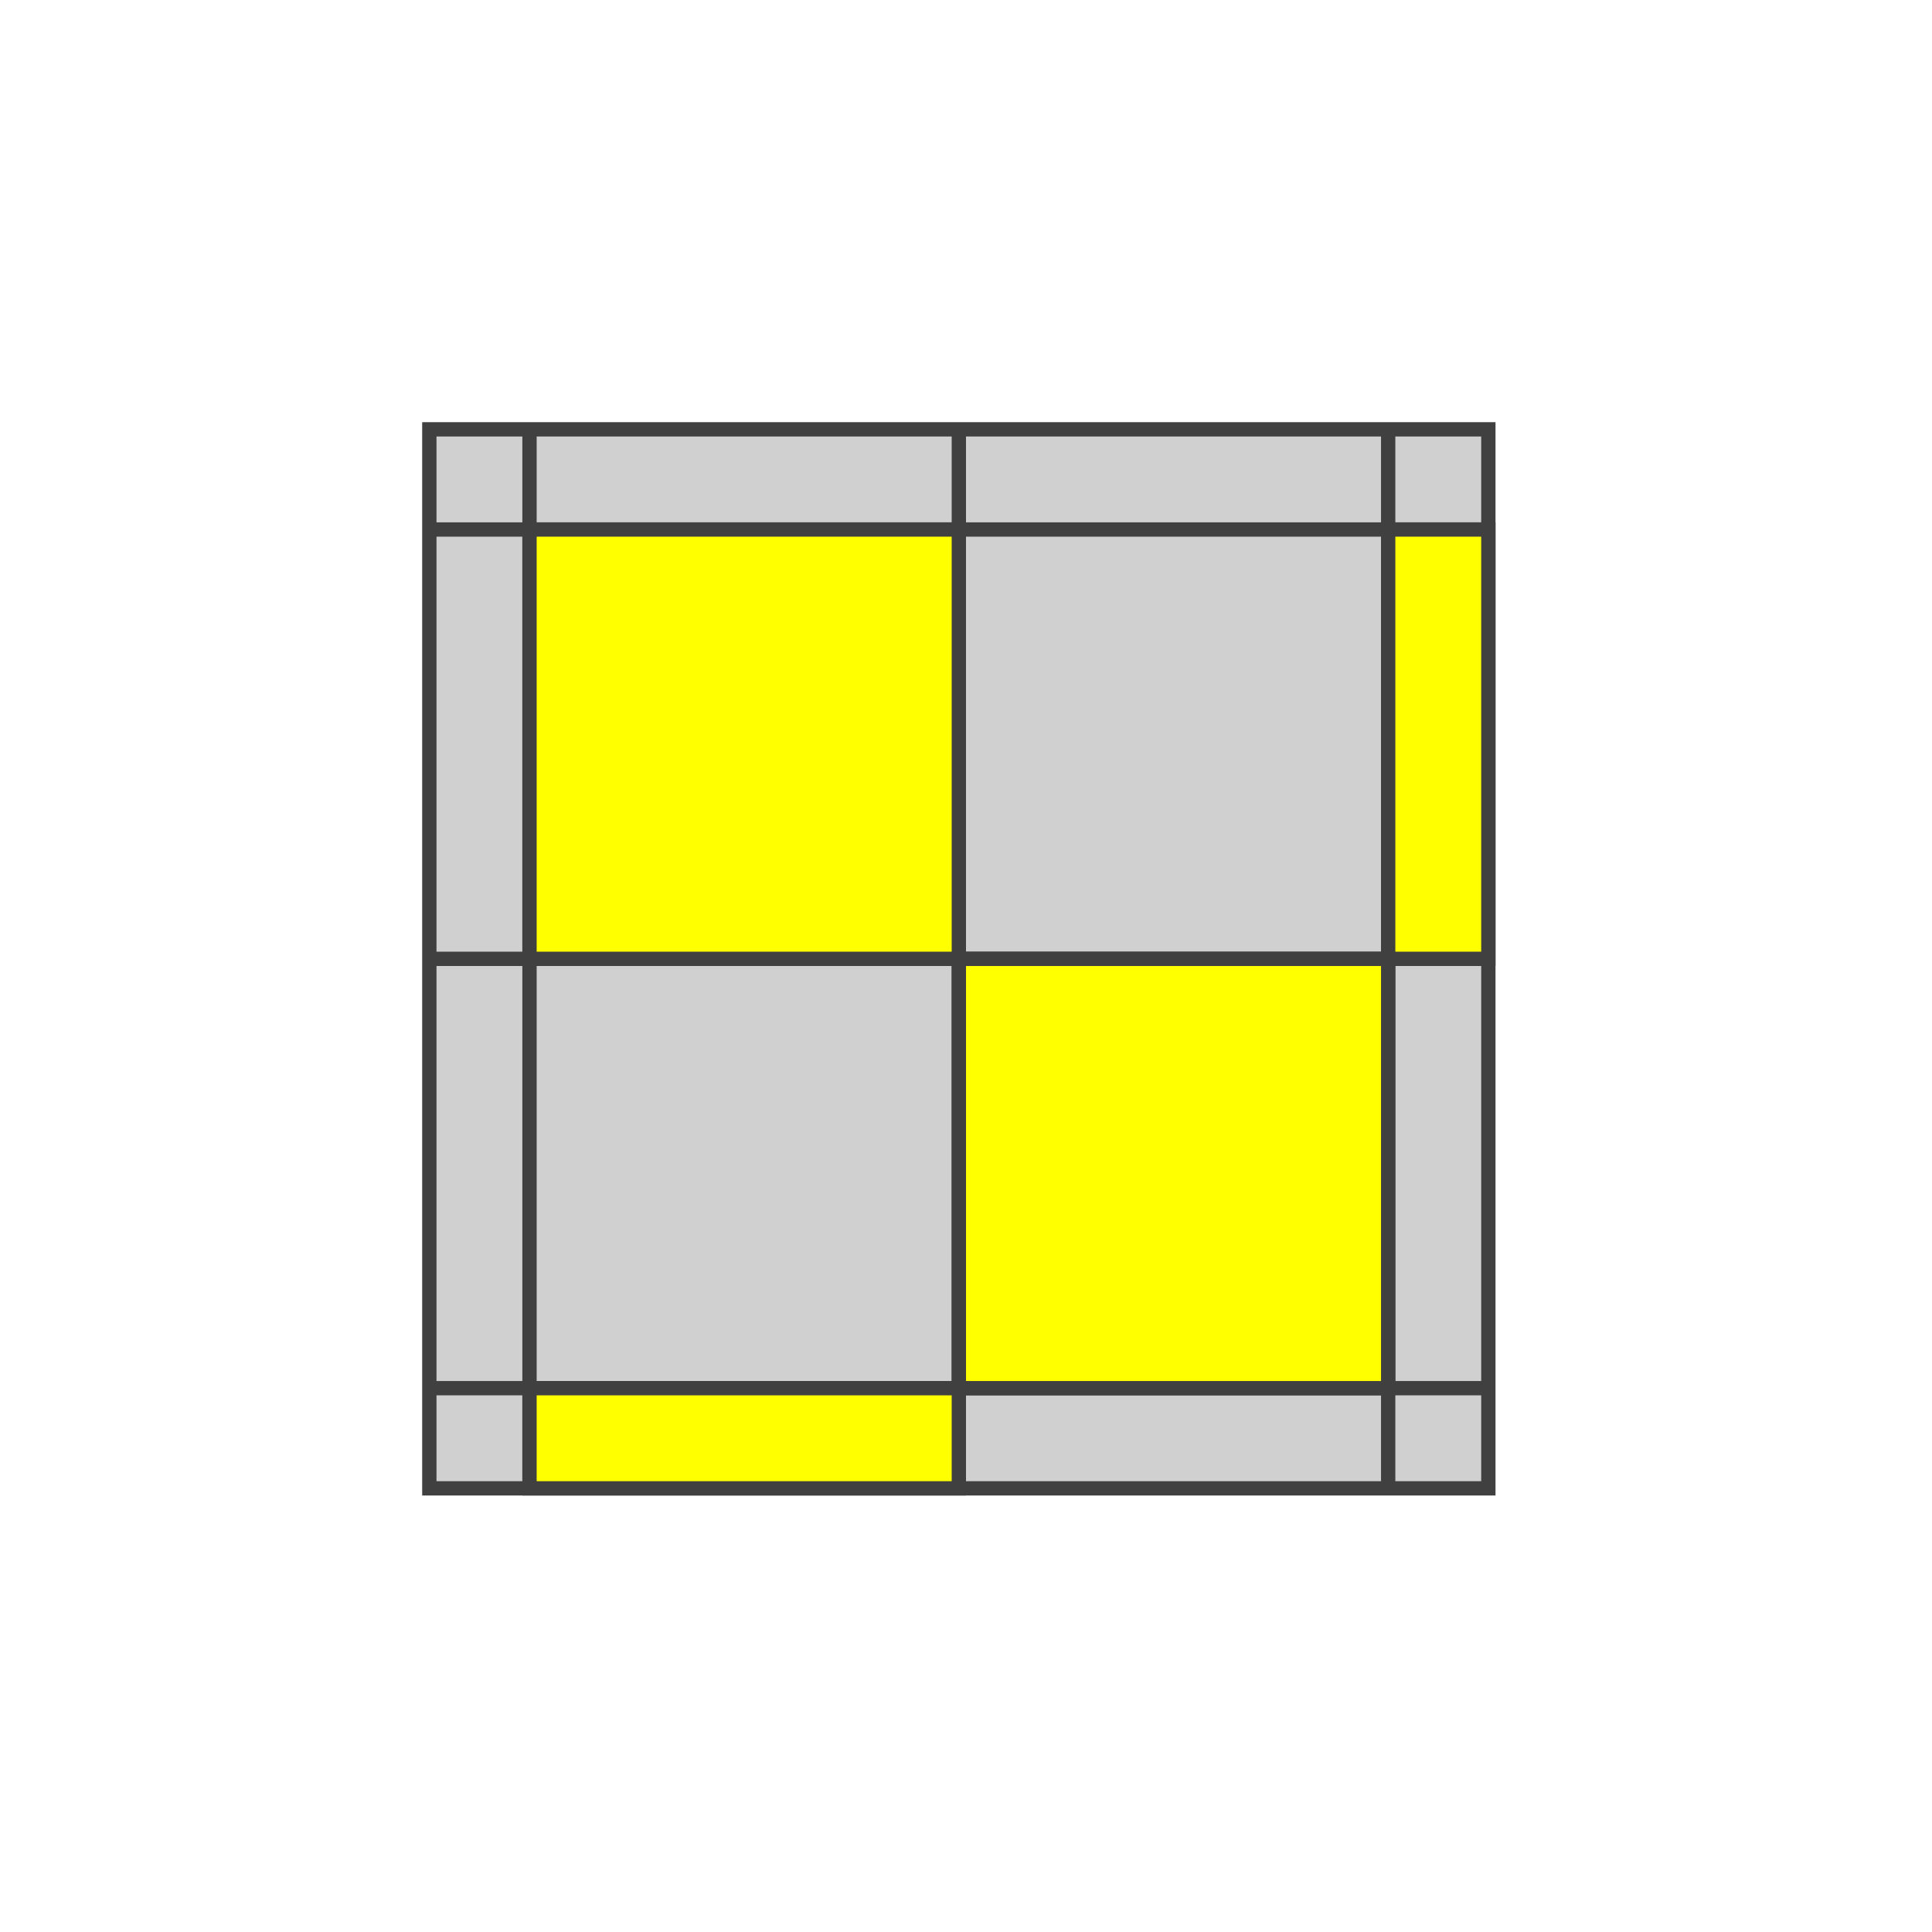
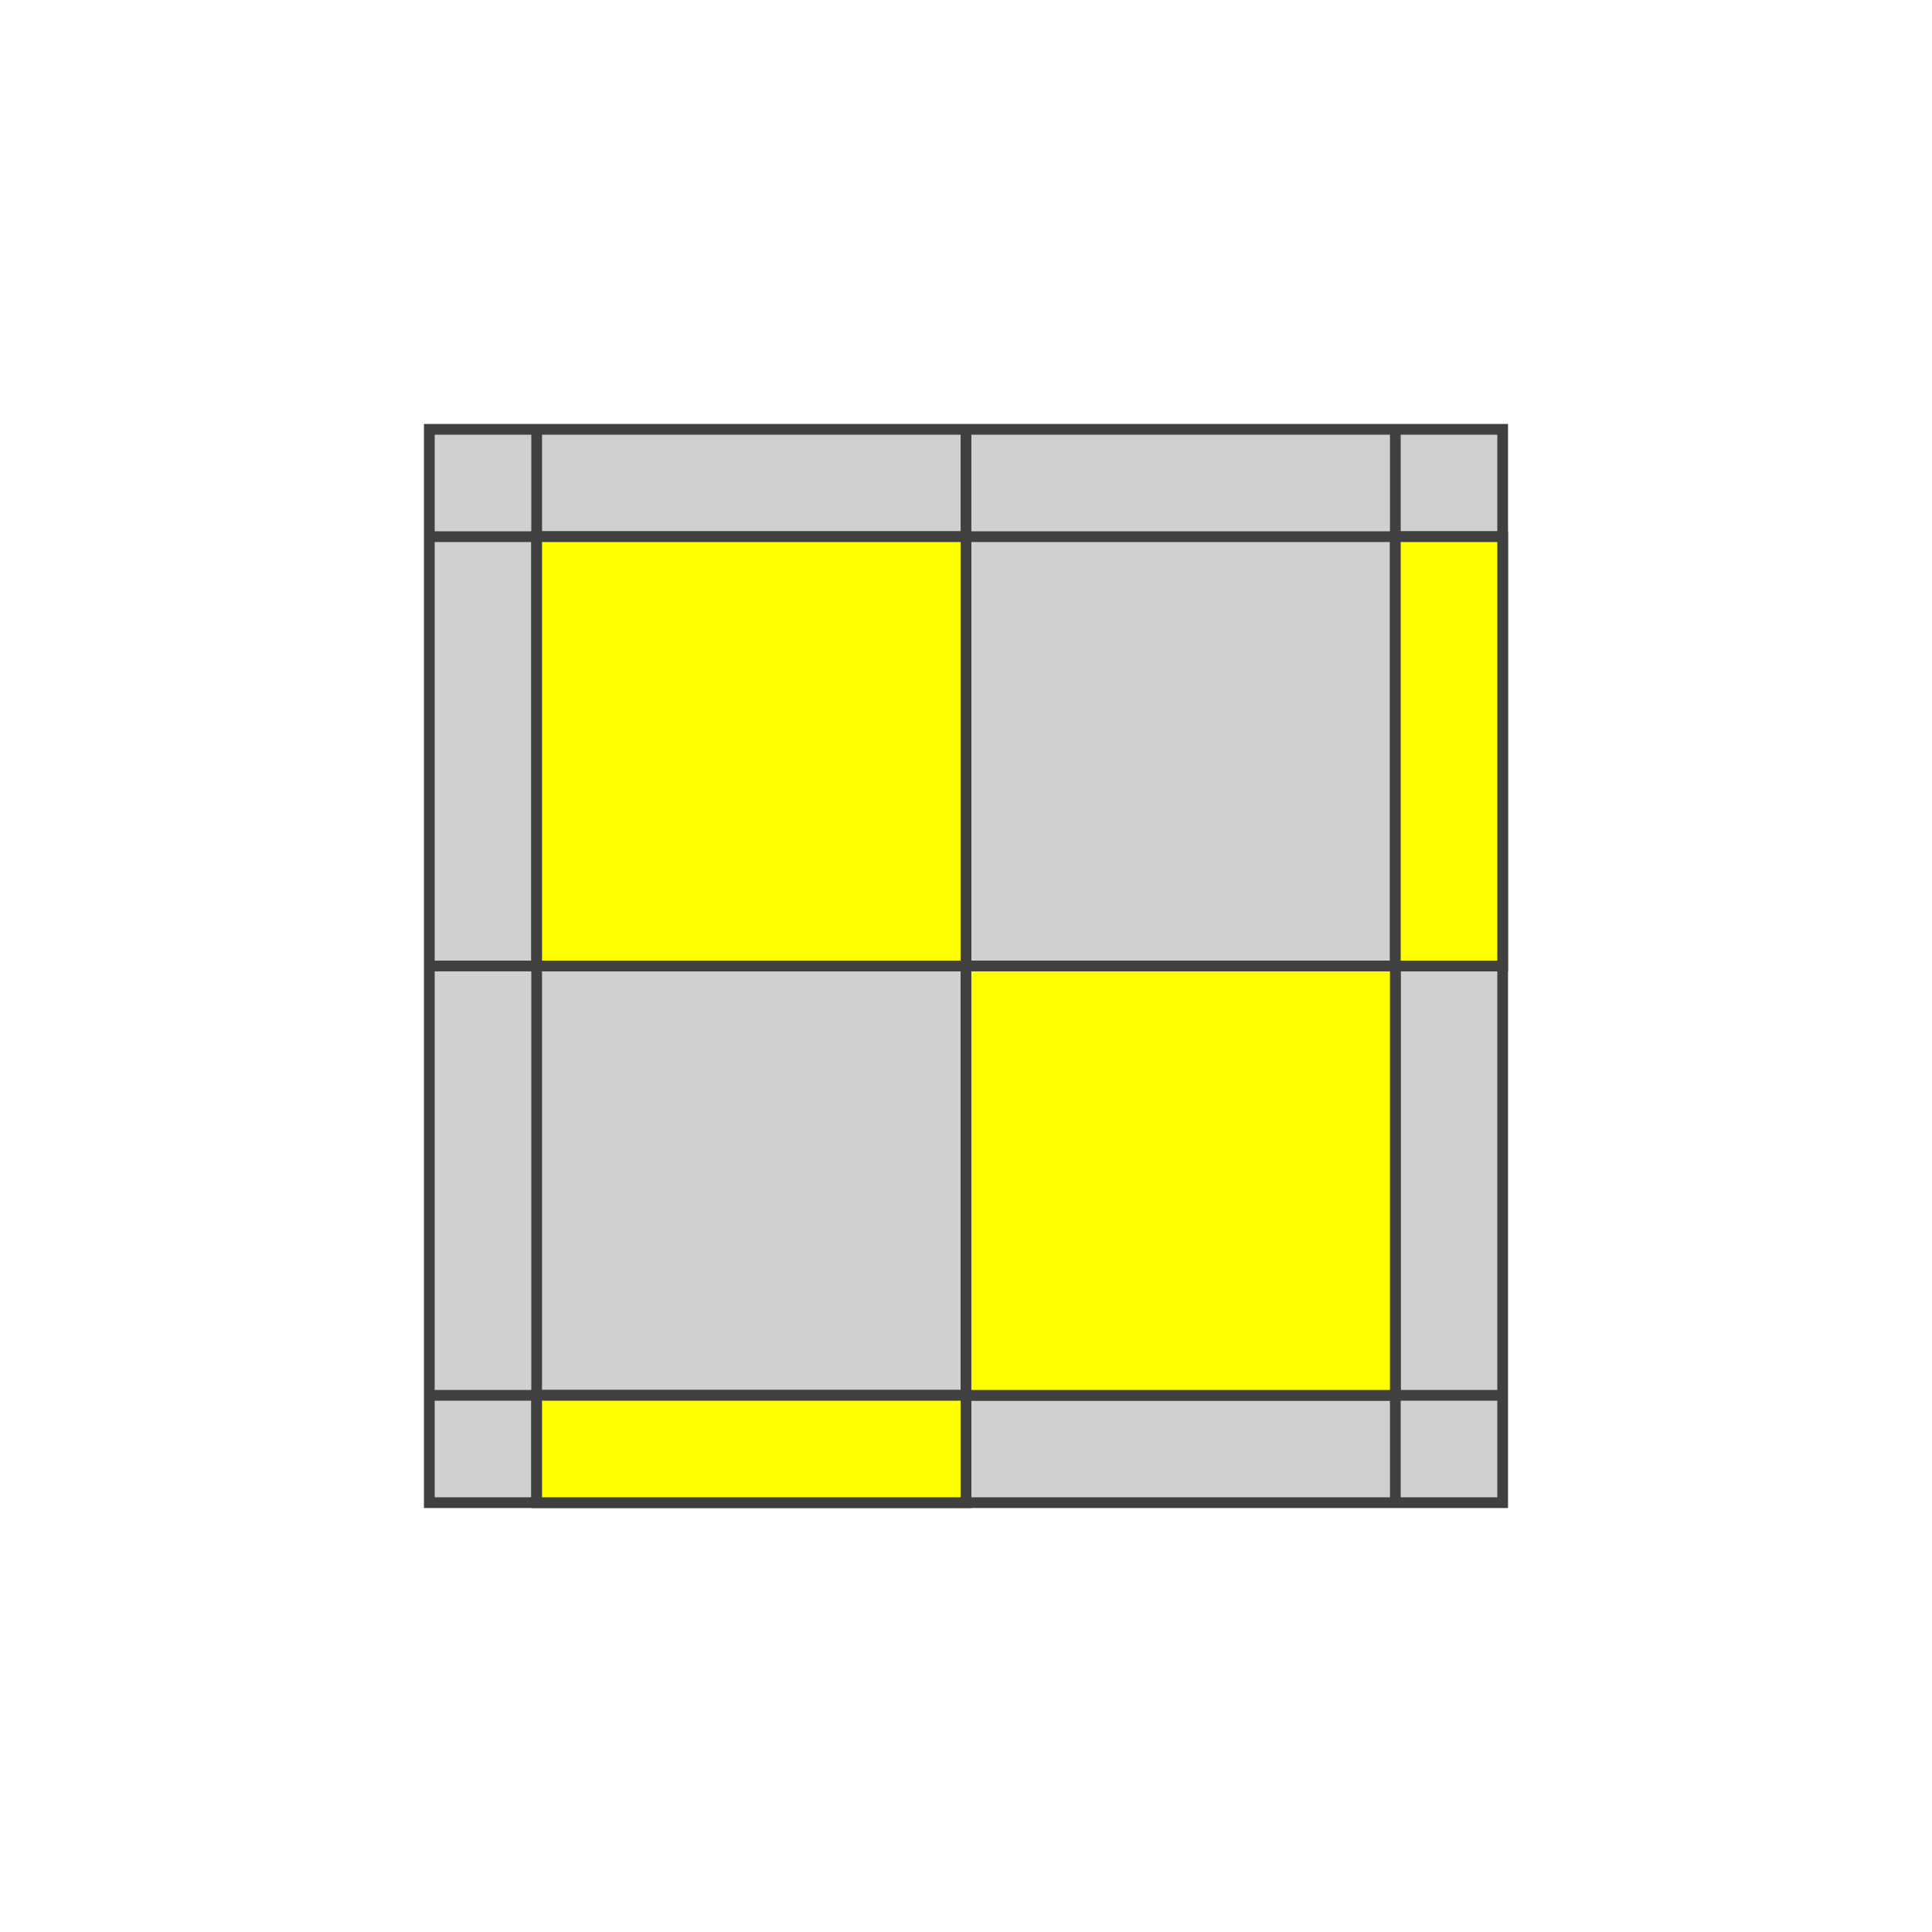
- <svg xmlns="http://www.w3.org/2000/svg" version="1.1" width="135" height="135">
-   <polygon points="30,30 104,30 104,104 30,104" style="fill:#d0d0d0;stroke:#404040;stroke-width:1" />
-   <line x1="30" y1="37" x2="104" y2="37" style="stroke:#404040;stroke-width:1" />
-   <line x1="30" y1="67" x2="104" y2="67" style="stroke:#404040;stroke-width:1" />
-   <line x1="30" y1="97" x2="104" y2="97" style="stroke:#404040;stroke-width:1" />
-   <line x1="37" y1="30" x2="37" y2="104" style="stroke:#404040;stroke-width:1" />
-   <line x1="67" y1="30" x2="67" y2="104" style="stroke:#404040;stroke-width:1" />
-   <line x1="97" y1="30" x2="97" y2="104" style="stroke:#404040;stroke-width:1" />
-   <polygon points="37,37 67,37 67,67 37,67" style="fill:#ffff00;stroke:#404040;stroke-width:1;opacity:1" />
-   <polygon points="97,37 104,37 104,67 97,67" style="fill:#ffff00;stroke:#404040;stroke-width:1;opacity:1" />
-   <polygon points="67,67 97,67 97,97 67,97" style="fill:#ffff00;stroke:#404040;stroke-width:1;opacity:1" />
-   <polygon points="37,97 67,97 67,104 37,104" style="fill:#ffff00;stroke:#404040;stroke-width:1;opacity:1" />
+ <svg xmlns="http://www.w3.org/2000/svg" version="1.1" width="180" height="180">
+   <polygon points="40,40 140,40 140,140 40,140" style="fill:#d0d0d0;stroke:#404040;stroke-width:1" />
+   <line x1="40" y1="50" x2="140" y2="50" style="stroke:#404040;stroke-width:1" />
+   <line x1="40" y1="90" x2="140" y2="90" style="stroke:#404040;stroke-width:1" />
+   <line x1="40" y1="130" x2="140" y2="130" style="stroke:#404040;stroke-width:1" />
+   <line x1="50" y1="40" x2="50" y2="140" style="stroke:#404040;stroke-width:1" />
+   <line x1="90" y1="40" x2="90" y2="140" style="stroke:#404040;stroke-width:1" />
+   <line x1="130" y1="40" x2="130" y2="140" style="stroke:#404040;stroke-width:1" />
+   <polygon points="50,50 90,50 90,90 50,90" style="fill:#ffff00;stroke:#404040;stroke-width:1;opacity:1" />
+   <polygon points="130,50 140,50 140,90 130,90" style="fill:#ffff00;stroke:#404040;stroke-width:1;opacity:1" />
+   <polygon points="90,90 130,90 130,130 90,130" style="fill:#ffff00;stroke:#404040;stroke-width:1;opacity:1" />
+   <polygon points="50,130 90,130 90,140 50,140" style="fill:#ffff00;stroke:#404040;stroke-width:1;opacity:1" />
</svg>
